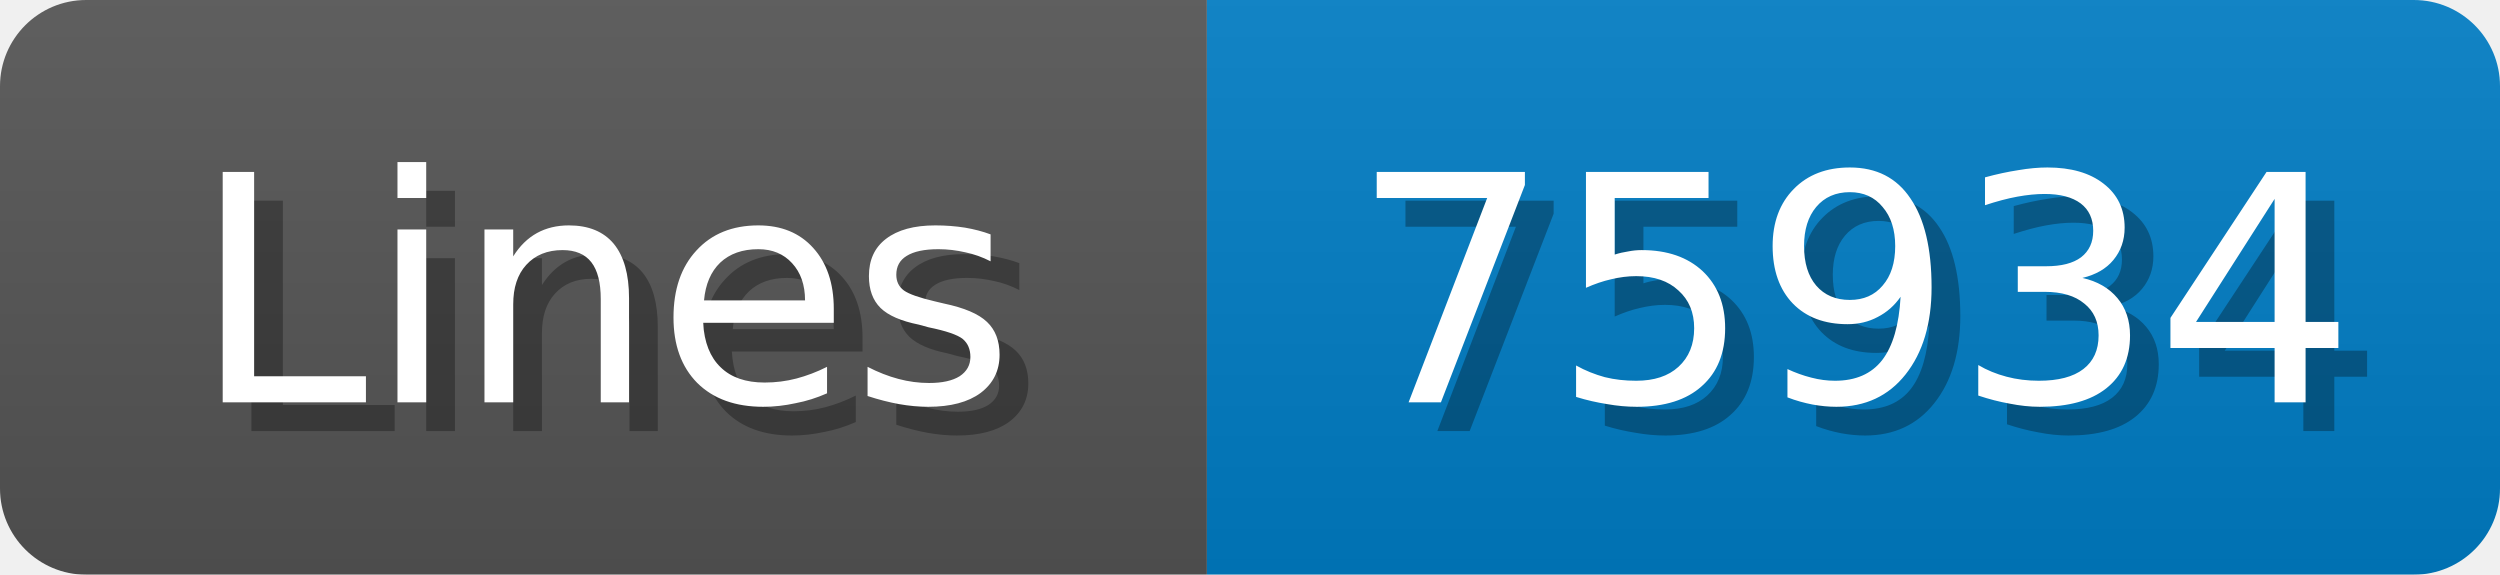
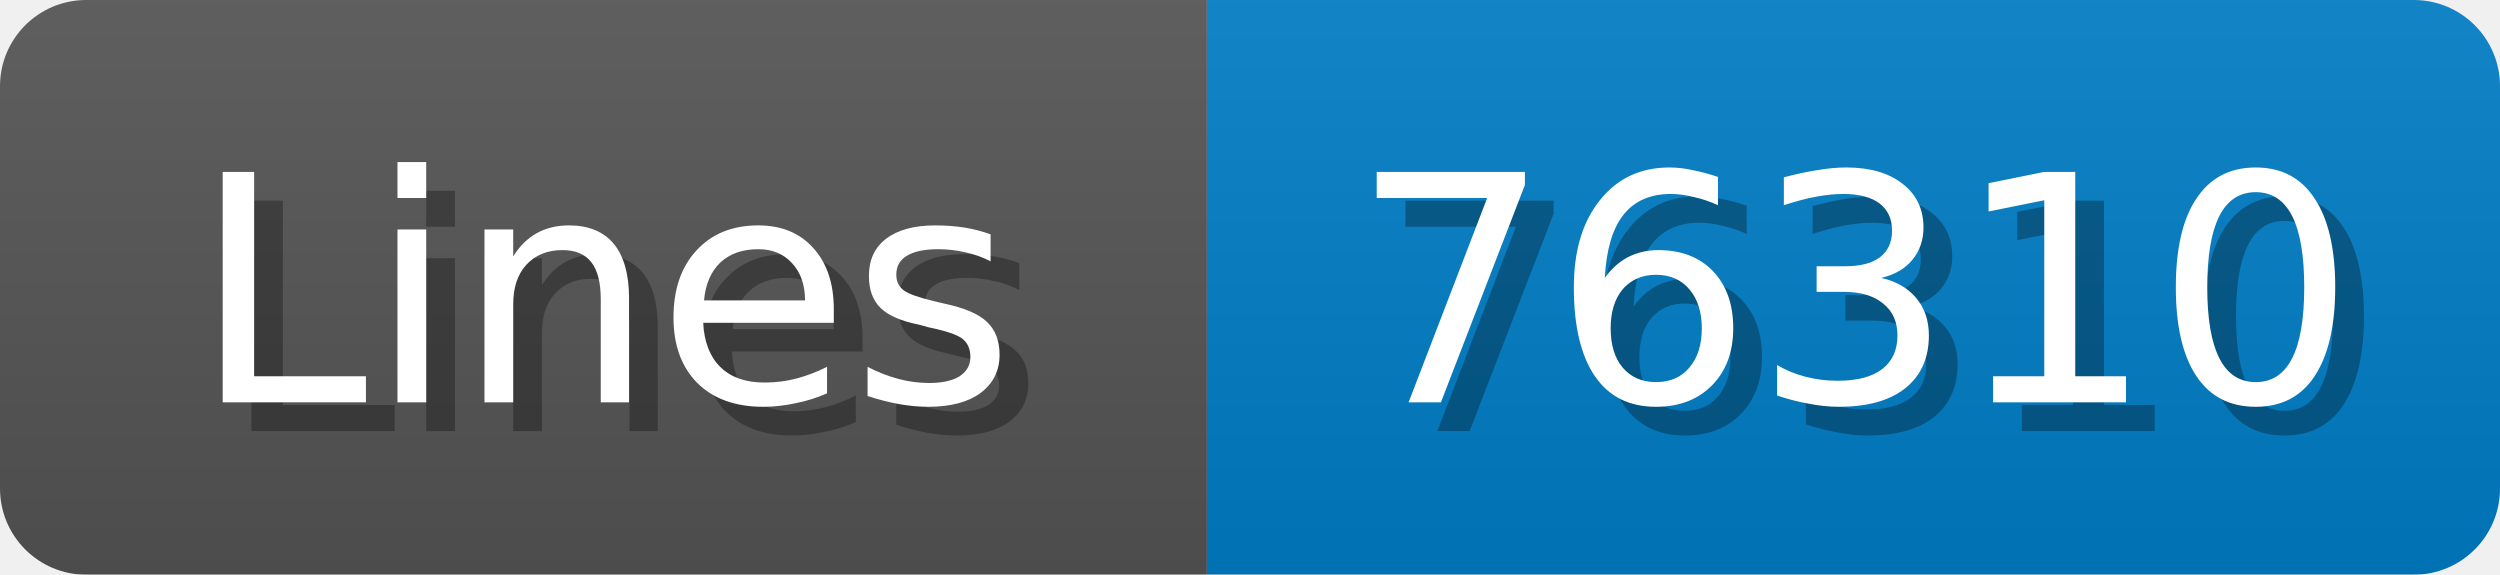
<svg xmlns="http://www.w3.org/2000/svg" width="87" height="20">
  <linearGradient id="b" x2="0" y2="100%">
    <stop offset="0" stop-color="#bbb" stop-opacity=".1" />
    <stop offset="1" stop-opacity=".1" />
  </linearGradient>
  <mask id="anybadge_1">
    <rect width="87" height="20" rx="3" fill="#fff" />
  </mask>
  <g mask="url(#anybadge_1)">
    <path fill="#555" d="M0 0h42v20H0z" />
    <path fill="#007ec6" d="M42 0h45v20H42z" />
    <path fill="url(#b)" d="M0 0h87v20H0z" />
  </g>
  <g fill="#fff" text-anchor="middle" font-family="DejaVu Sans,Verdana,Geneva,sans-serif" font-size="11">
    <text x="22.0" y="15" fill="#010101" fill-opacity=".3">Lines</text>
    <text x="21.0" y="14">Lines</text>
  </g>
  <g fill="#fff" text-anchor="middle" font-family="DejaVu Sans,Verdana,Geneva,sans-serif" font-size="11">
-     <text x="65.5" y="15" fill="#010101" fill-opacity=".3">75934</text>
-     <text x="64.5" y="14">75934</text>
+     <text x="65.5" y="15" fill="#010101" fill-opacity=".3">76310</text>
+     <text x="64.5" y="14">76310</text>
  </g>
</svg>
